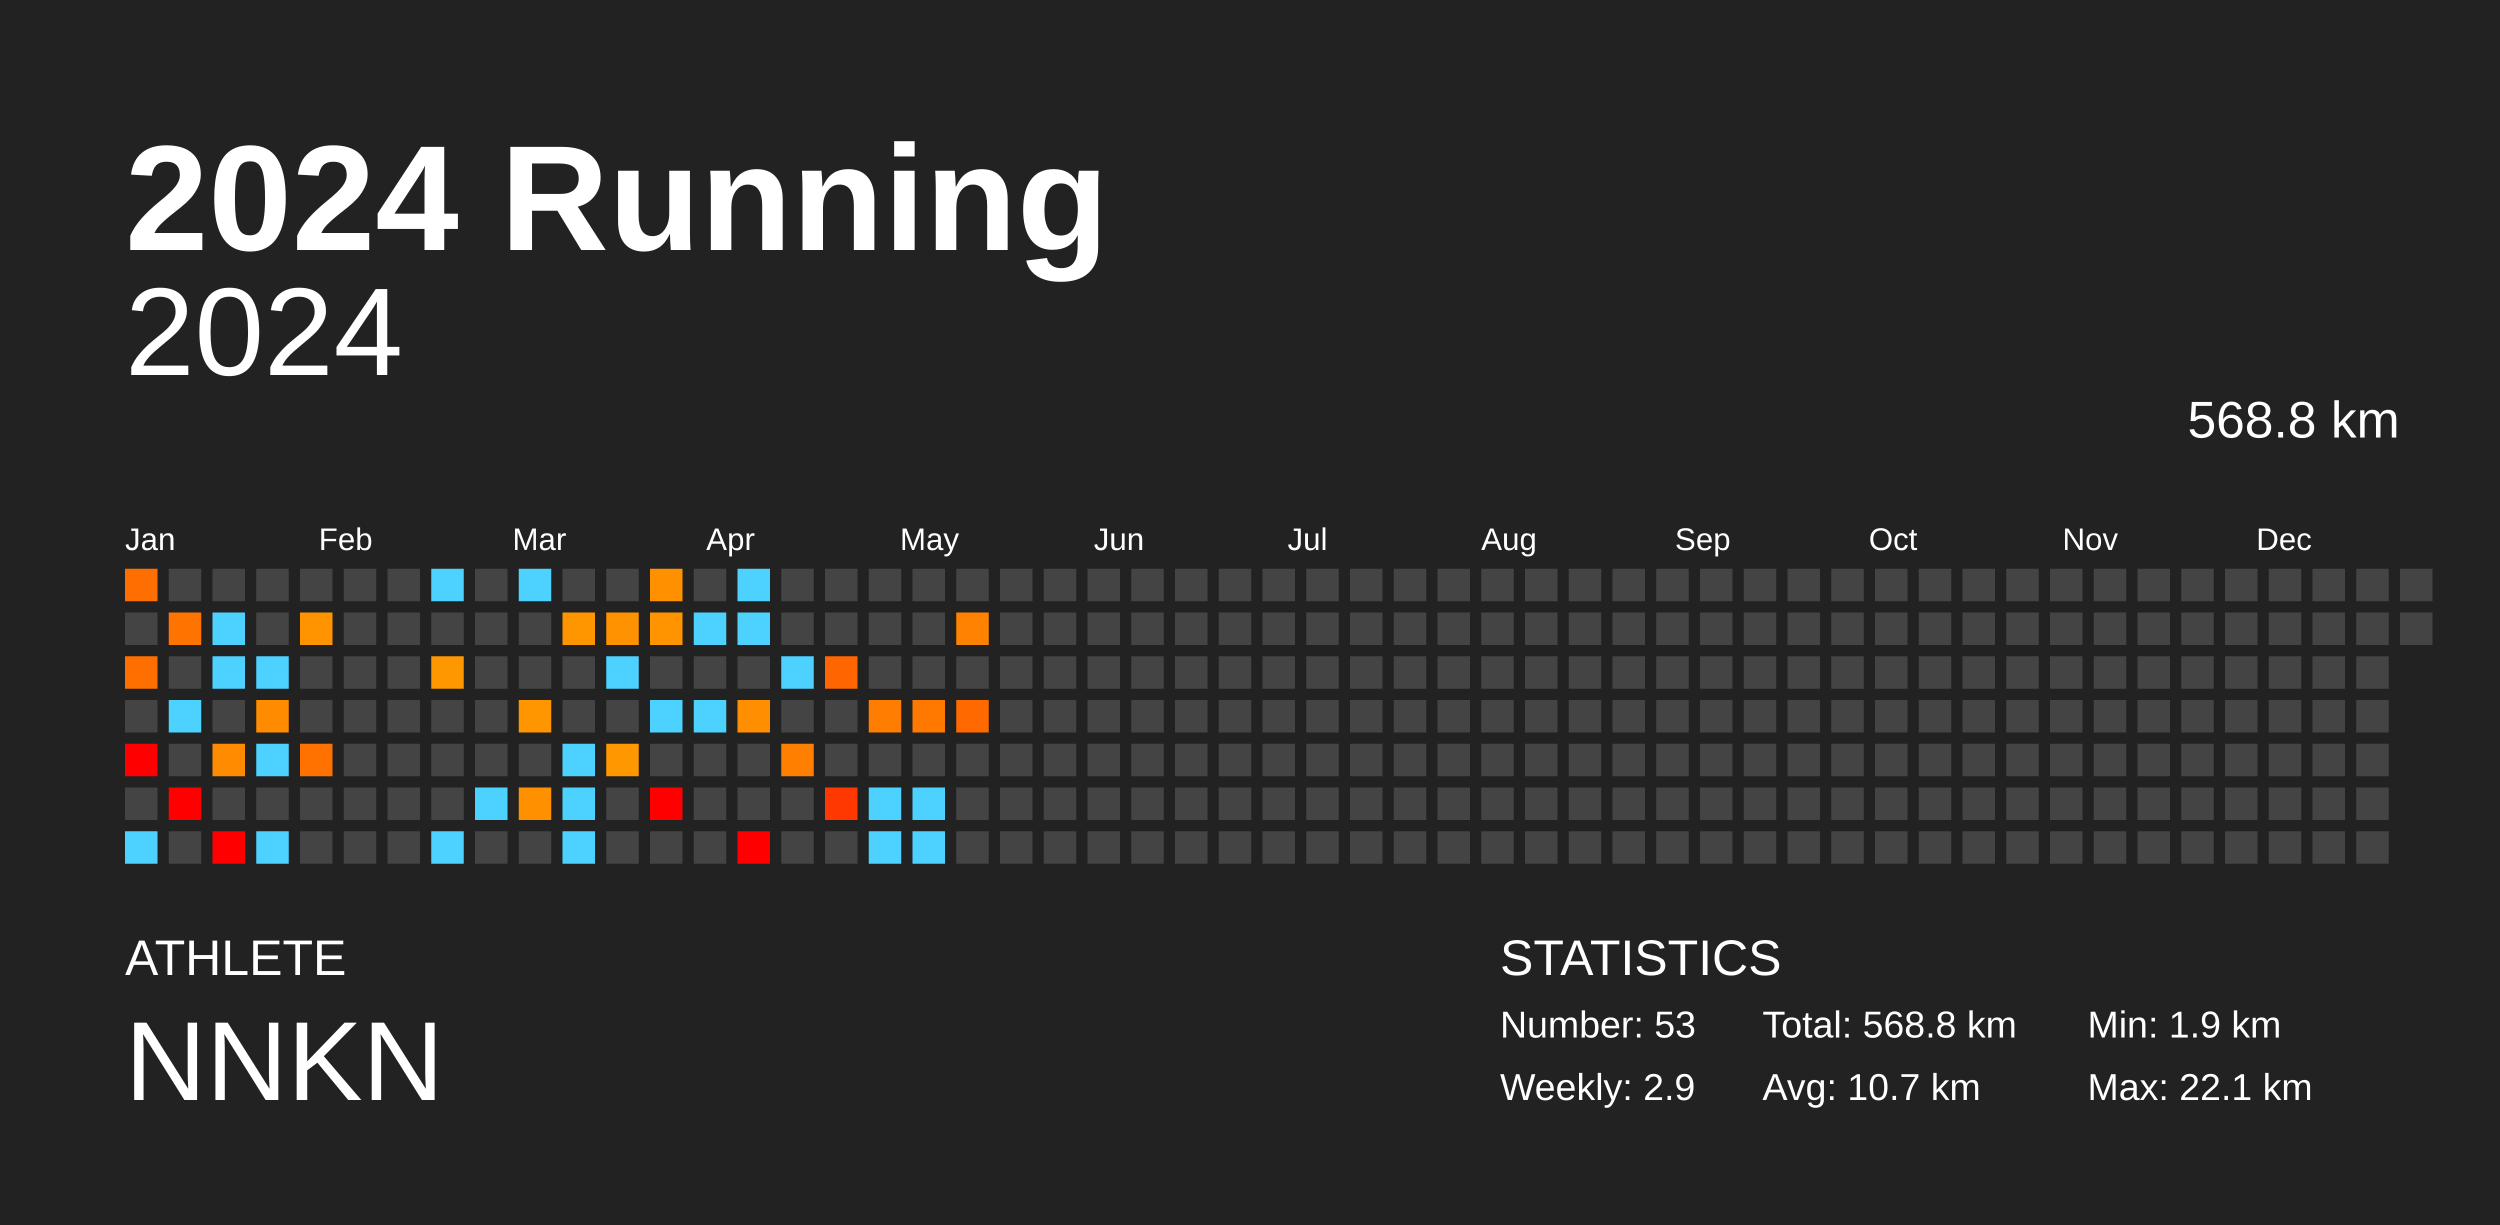
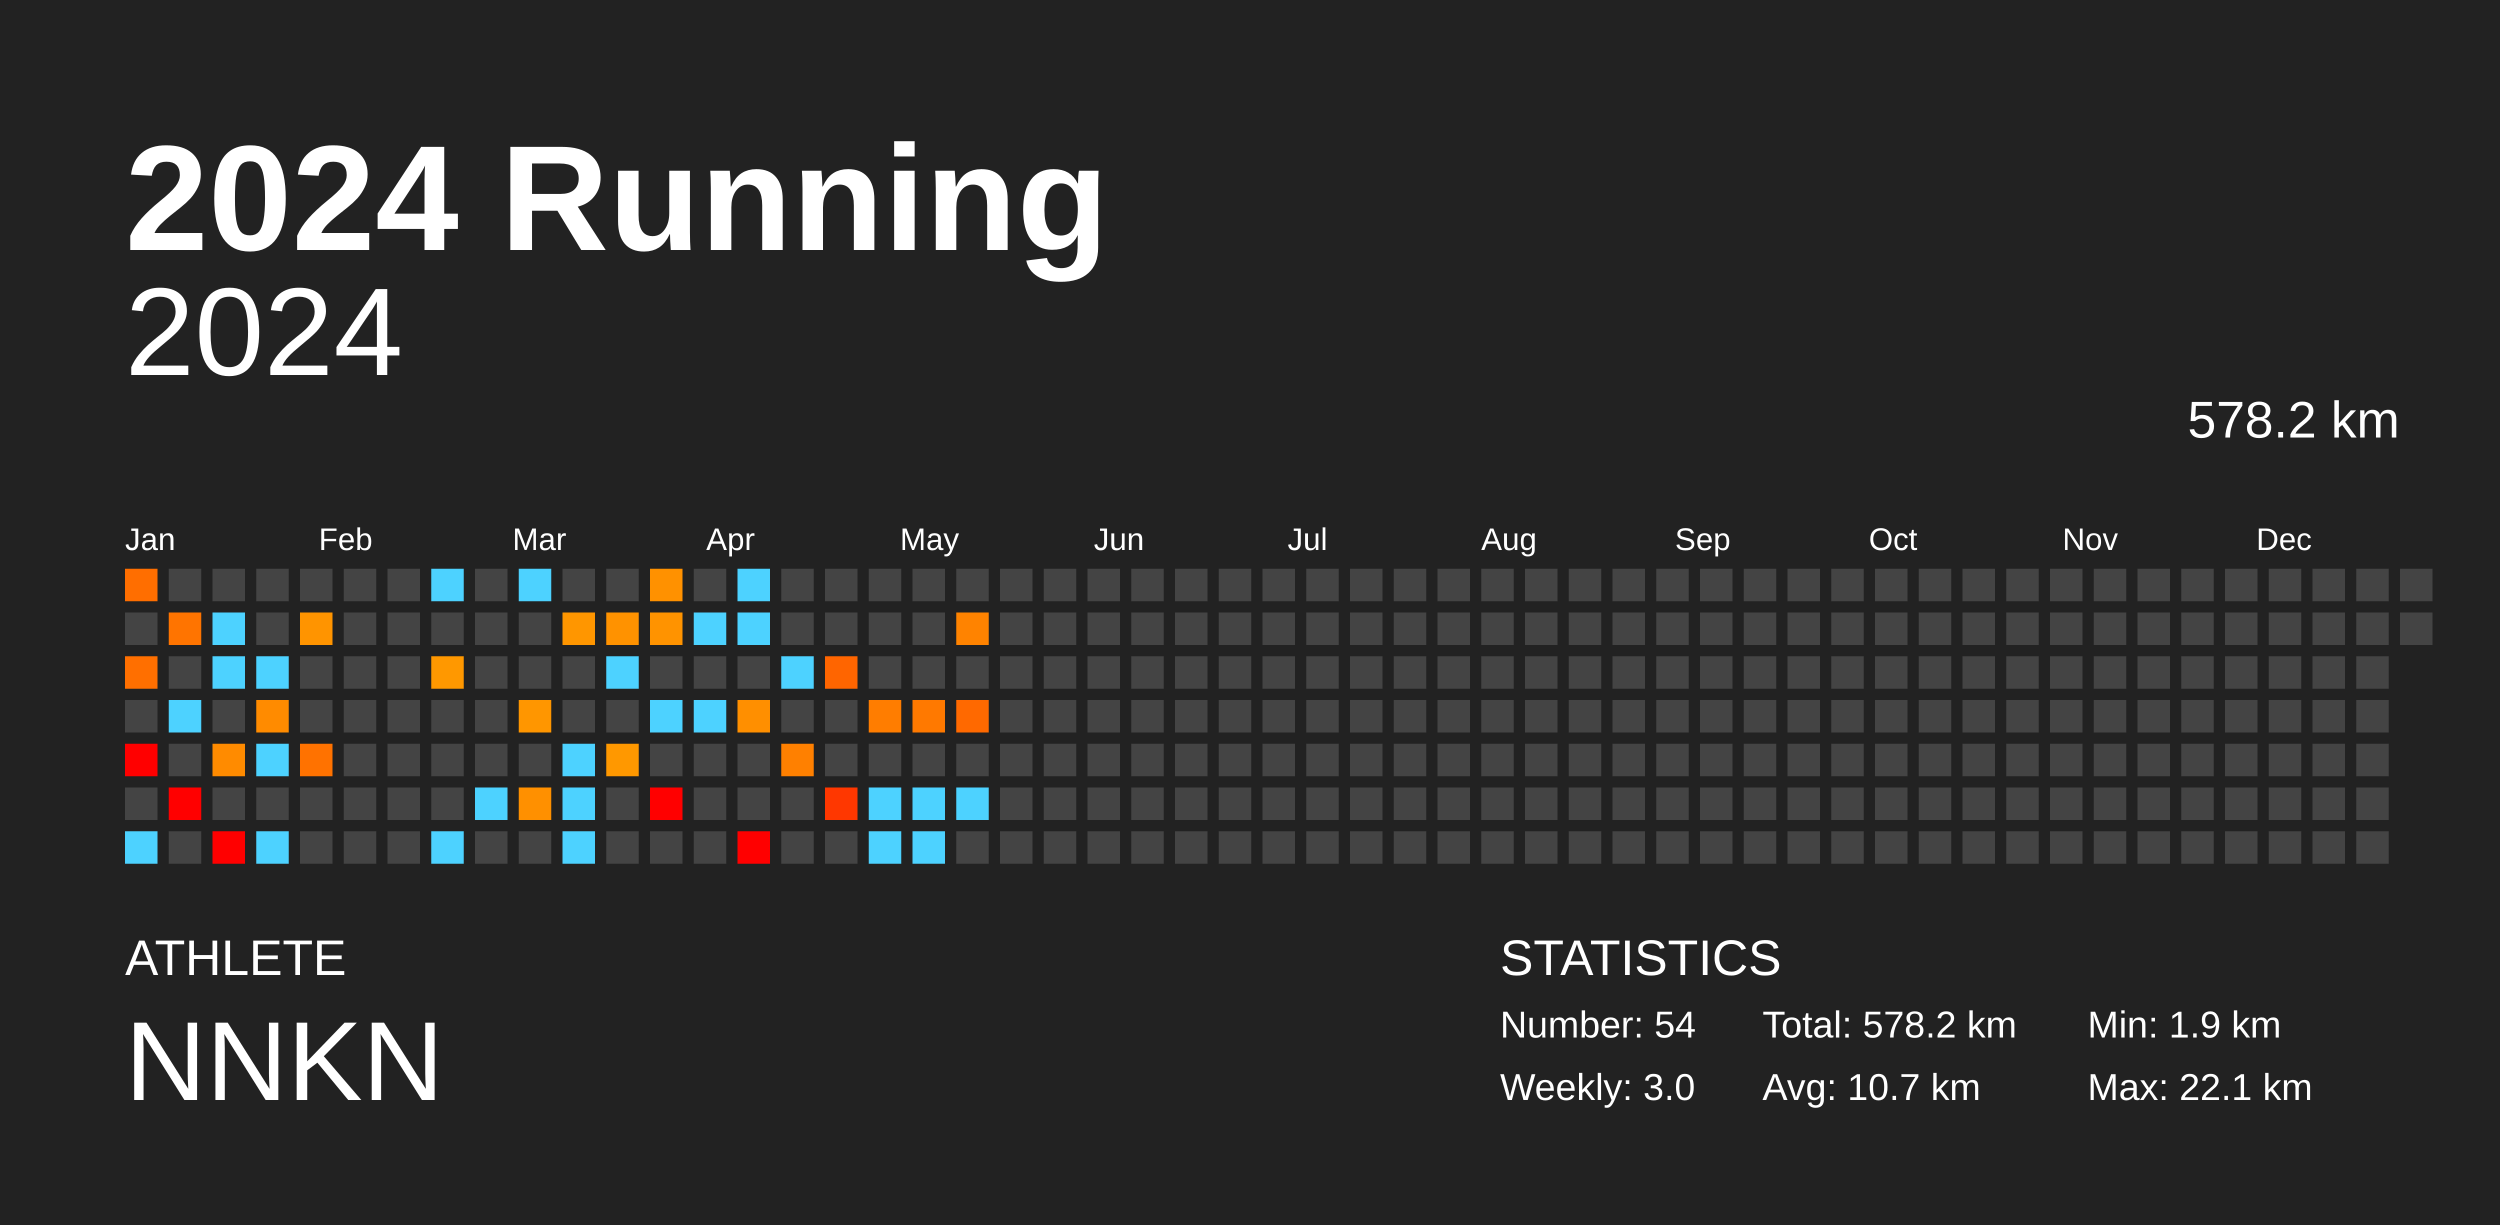
<svg xmlns="http://www.w3.org/2000/svg" baseProfile="full" height="98mm" version="1.1" viewBox="0,0,200,98" width="200mm">
  <defs />
  <rect fill="#222222" height="98" width="200" x="0" y="0" />
  <text fill="#FFFFFF" style="font-size:12px; font-family:Arial; font-weight:bold;" x="10" y="20">2024 Running</text>
  <text fill="#FFFFFF" style="font-size:4px; font-family:Arial" x="10" y="78">ATHLETE</text>
  <text fill="#FFFFFF" style="font-size:9px; font-family:Arial" x="10" y="88">NNKN</text>
  <text fill="#FFFFFF" style="font-size:4px; font-family:Arial" x="120" y="78">STATISTICS</text>
-   <text fill="#FFFFFF" style="font-size:3px; font-family:Arial" x="120" y="83">Number: 53</text>
-   <text fill="#FFFFFF" style="font-size:3px; font-family:Arial" x="120" y="88">Weekly: 2.9</text>
-   <text fill="#FFFFFF" style="font-size:3px; font-family:Arial" x="141" y="83">Total: 568.8 km</text>
+   <text fill="#FFFFFF" style="font-size:3px; font-family:Arial" x="120" y="83">Number: 54</text>
+   <text fill="#FFFFFF" style="font-size:3px; font-family:Arial" x="120" y="88">Weekly: 3.0</text>
+   <text fill="#FFFFFF" style="font-size:3px; font-family:Arial" x="141" y="83">Total: 578.2 km</text>
  <text fill="#FFFFFF" style="font-size:3px; font-family:Arial" x="141" y="88">Avg: 10.7 km</text>
  <text fill="#FFFFFF" style="font-size:3px; font-family:Arial" x="167" y="83">Min: 1.9 km</text>
  <text fill="#FFFFFF" style="font-size:3px; font-family:Arial" x="167" y="88">Max: 22.1 km</text>
  <text alignment-baseline="hanging" fill="#FFFFFF" style="font-size:10.0px; font-family:Arial;" x="10" y="30">2024</text>
-   <text alignment-baseline="hanging" fill="#FFFFFF" style="font-size:4.125px; font-family:Arial;" x="175" y="35">568.8 km</text>
+   <text alignment-baseline="hanging" fill="#FFFFFF" style="font-size:4.125px; font-family:Arial;" x="175" y="35">578.2 km</text>
  <text fill="#FFFFFF" style="font-size:2.5px; font-family:Arial" x="10.0" y="44">Jan</text>
  <text fill="#FFFFFF" style="font-size:2.5px; font-family:Arial" x="25.5" y="44">Feb</text>
  <text fill="#FFFFFF" style="font-size:2.5px; font-family:Arial" x="41.0" y="44">Mar</text>
  <text fill="#FFFFFF" style="font-size:2.5px; font-family:Arial" x="56.5" y="44">Apr</text>
  <text fill="#FFFFFF" style="font-size:2.5px; font-family:Arial" x="72.0" y="44">May</text>
  <text fill="#FFFFFF" style="font-size:2.5px; font-family:Arial" x="87.5" y="44">Jun</text>
  <text fill="#FFFFFF" style="font-size:2.5px; font-family:Arial" x="103.0" y="44">Jul</text>
  <text fill="#FFFFFF" style="font-size:2.5px; font-family:Arial" x="118.5" y="44">Aug</text>
  <text fill="#FFFFFF" style="font-size:2.5px; font-family:Arial" x="134.0" y="44">Sep</text>
  <text fill="#FFFFFF" style="font-size:2.5px; font-family:Arial" x="149.5" y="44">Oct</text>
  <text fill="#FFFFFF" style="font-size:2.5px; font-family:Arial" x="165.0" y="44">Nov</text>
  <text fill="#FFFFFF" style="font-size:2.5px; font-family:Arial" x="180.5" y="44">Dec</text>
  <rect fill="#ff6e00" height="2.6" width="2.6" x="10.0" y="45.5" />
  <rect fill="#444444" height="2.6" width="2.6" x="10.0" y="49.0" />
  <rect fill="#ff6f00" height="2.6" width="2.6" x="10.0" y="52.5" />
  <rect fill="#444444" height="2.6" width="2.6" x="10.0" y="56.0" />
  <rect fill="red" height="2.6" width="2.6" x="10.0" y="59.5" />
  <rect fill="#444444" height="2.6" width="2.6" x="10.0" y="63.0" />
  <rect fill="#4dd2ff" height="2.6" width="2.6" x="10.0" y="66.5" />
  <rect fill="#444444" height="2.6" width="2.6" x="13.5" y="45.5" />
  <rect fill="#ff7400" height="2.6" width="2.6" x="13.5" y="49.0" />
  <rect fill="#444444" height="2.6" width="2.6" x="13.5" y="52.5" />
  <rect fill="#4dd2ff" height="2.6" width="2.6" x="13.5" y="56.0" />
  <rect fill="#444444" height="2.6" width="2.6" x="13.5" y="59.5" />
  <rect fill="red" height="2.6" width="2.6" x="13.5" y="63.0" />
  <rect fill="#444444" height="2.6" width="2.6" x="13.5" y="66.5" />
  <rect fill="#444444" height="2.6" width="2.6" x="17.0" y="45.5" />
  <rect fill="#4dd2ff" height="2.6" width="2.6" x="17.0" y="49.0" />
  <rect fill="#4dd2ff" height="2.6" width="2.6" x="17.0" y="52.5" />
  <rect fill="#444444" height="2.6" width="2.6" x="17.0" y="56.0" />
  <rect fill="#ff8b00" height="2.6" width="2.6" x="17.0" y="59.5" />
  <rect fill="#444444" height="2.6" width="2.6" x="17.0" y="63.0" />
  <rect fill="red" height="2.6" width="2.6" x="17.0" y="66.5" />
  <rect fill="#444444" height="2.6" width="2.6" x="20.5" y="45.5" />
  <rect fill="#444444" height="2.6" width="2.6" x="20.5" y="49.0" />
  <rect fill="#4dd2ff" height="2.6" width="2.6" x="20.5" y="52.5" />
  <rect fill="#ff8b00" height="2.6" width="2.6" x="20.5" y="56.0" />
  <rect fill="#4dd2ff" height="2.6" width="2.6" x="20.5" y="59.5" />
  <rect fill="#444444" height="2.6" width="2.6" x="20.5" y="63.0" />
  <rect fill="#4dd2ff" height="2.6" width="2.6" x="20.5" y="66.5" />
  <rect fill="#444444" height="2.6" width="2.6" x="24.0" y="45.5" />
  <rect fill="#ff9400" height="2.6" width="2.6" x="24.0" y="49.0" />
  <rect fill="#444444" height="2.6" width="2.6" x="24.0" y="52.5" />
  <rect fill="#444444" height="2.6" width="2.6" x="24.0" y="56.0" />
  <rect fill="#ff7200" height="2.6" width="2.6" x="24.0" y="59.5" />
  <rect fill="#444444" height="2.6" width="2.6" x="24.0" y="63.0" />
  <rect fill="#444444" height="2.6" width="2.6" x="24.0" y="66.5" />
  <rect fill="#444444" height="2.6" width="2.6" x="27.5" y="45.5" />
  <rect fill="#444444" height="2.6" width="2.6" x="27.5" y="49.0" />
  <rect fill="#444444" height="2.6" width="2.6" x="27.5" y="52.5" />
  <rect fill="#444444" height="2.6" width="2.6" x="27.5" y="56.0" />
  <rect fill="#444444" height="2.6" width="2.6" x="27.5" y="59.5" />
  <rect fill="#444444" height="2.6" width="2.6" x="27.5" y="63.0" />
  <rect fill="#444444" height="2.6" width="2.6" x="27.5" y="66.5" />
  <rect fill="#444444" height="2.6" width="2.6" x="31.0" y="45.5" />
  <rect fill="#444444" height="2.6" width="2.6" x="31.0" y="49.0" />
  <rect fill="#444444" height="2.6" width="2.6" x="31.0" y="52.5" />
  <rect fill="#444444" height="2.6" width="2.6" x="31.0" y="56.0" />
  <rect fill="#444444" height="2.6" width="2.6" x="31.0" y="59.5" />
  <rect fill="#444444" height="2.6" width="2.6" x="31.0" y="63.0" />
  <rect fill="#444444" height="2.6" width="2.6" x="31.0" y="66.5" />
  <rect fill="#4dd2ff" height="2.6" width="2.6" x="34.5" y="45.5" />
  <rect fill="#444444" height="2.6" width="2.6" x="34.5" y="49.0" />
  <rect fill="#ff9800" height="2.6" width="2.6" x="34.5" y="52.5" />
  <rect fill="#444444" height="2.6" width="2.6" x="34.5" y="56.0" />
  <rect fill="#444444" height="2.6" width="2.6" x="34.5" y="59.5" />
  <rect fill="#444444" height="2.6" width="2.6" x="34.5" y="63.0" />
  <rect fill="#4dd2ff" height="2.6" width="2.6" x="34.5" y="66.5" />
  <rect fill="#444444" height="2.6" width="2.6" x="38.0" y="45.5" />
  <rect fill="#444444" height="2.6" width="2.6" x="38.0" y="49.0" />
  <rect fill="#444444" height="2.6" width="2.6" x="38.0" y="52.5" />
  <rect fill="#444444" height="2.6" width="2.6" x="38.0" y="56.0" />
  <rect fill="#444444" height="2.6" width="2.6" x="38.0" y="59.5" />
  <rect fill="#4dd2ff" height="2.6" width="2.6" x="38.0" y="63.0" />
  <rect fill="#444444" height="2.6" width="2.6" x="38.0" y="66.5" />
  <rect fill="#4dd2ff" height="2.6" width="2.6" x="41.5" y="45.5" />
  <rect fill="#444444" height="2.6" width="2.6" x="41.5" y="49.0" />
  <rect fill="#444444" height="2.6" width="2.6" x="41.5" y="52.5" />
  <rect fill="#ff9600" height="2.6" width="2.6" x="41.5" y="56.0" />
  <rect fill="#444444" height="2.6" width="2.6" x="41.5" y="59.5" />
  <rect fill="#ff9000" height="2.6" width="2.6" x="41.5" y="63.0" />
  <rect fill="#444444" height="2.6" width="2.6" x="41.5" y="66.5" />
  <rect fill="#444444" height="2.6" width="2.6" x="45.0" y="45.5" />
  <rect fill="#ff9600" height="2.6" width="2.6" x="45.0" y="49.0" />
  <rect fill="#444444" height="2.6" width="2.6" x="45.0" y="52.5" />
  <rect fill="#444444" height="2.6" width="2.6" x="45.0" y="56.0" />
  <rect fill="#4dd2ff" height="2.6" width="2.6" x="45.0" y="59.5" />
  <rect fill="#4dd2ff" height="2.6" width="2.6" x="45.0" y="63.0" />
  <rect fill="#4dd2ff" height="2.6" width="2.6" x="45.0" y="66.5" />
  <rect fill="#444444" height="2.6" width="2.6" x="48.5" y="45.5" />
  <rect fill="#ff9200" height="2.6" width="2.6" x="48.5" y="49.0" />
  <rect fill="#4dd2ff" height="2.6" width="2.6" x="48.5" y="52.5" />
  <rect fill="#444444" height="2.6" width="2.6" x="48.5" y="56.0" />
  <rect fill="#ff9800" height="2.6" width="2.6" x="48.5" y="59.5" />
  <rect fill="#444444" height="2.6" width="2.6" x="48.5" y="63.0" />
  <rect fill="#444444" height="2.6" width="2.6" x="48.5" y="66.5" />
  <rect fill="#ff9100" height="2.6" width="2.6" x="52.0" y="45.5" />
  <rect fill="#ff9300" height="2.6" width="2.6" x="52.0" y="49.0" />
  <rect fill="#444444" height="2.6" width="2.6" x="52.0" y="52.5" />
  <rect fill="#4dd2ff" height="2.6" width="2.6" x="52.0" y="56.0" />
  <rect fill="#444444" height="2.6" width="2.6" x="52.0" y="59.5" />
  <rect fill="red" height="2.6" width="2.6" x="52.0" y="63.0" />
  <rect fill="#444444" height="2.6" width="2.6" x="52.0" y="66.5" />
  <rect fill="#444444" height="2.6" width="2.6" x="55.5" y="45.5" />
  <rect fill="#4dd2ff" height="2.6" width="2.6" x="55.5" y="49.0" />
  <rect fill="#444444" height="2.6" width="2.6" x="55.5" y="52.5" />
  <rect fill="#4dd2ff" height="2.6" width="2.6" x="55.5" y="56.0" />
  <rect fill="#444444" height="2.6" width="2.6" x="55.5" y="59.5" />
  <rect fill="#444444" height="2.6" width="2.6" x="55.5" y="63.0" />
  <rect fill="#444444" height="2.6" width="2.6" x="55.5" y="66.5" />
  <rect fill="#4dd2ff" height="2.6" width="2.6" x="59.0" y="45.5" />
  <rect fill="#4dd2ff" height="2.6" width="2.6" x="59.0" y="49.0" />
  <rect fill="#444444" height="2.6" width="2.6" x="59.0" y="52.5" />
  <rect fill="#ff8f00" height="2.6" width="2.6" x="59.0" y="56.0" />
  <rect fill="#444444" height="2.6" width="2.6" x="59.0" y="59.5" />
  <rect fill="#444444" height="2.6" width="2.6" x="59.0" y="63.0" />
  <rect fill="red" height="2.6" width="2.6" x="59.0" y="66.5" />
  <rect fill="#444444" height="2.6" width="2.6" x="62.5" y="45.5" />
  <rect fill="#444444" height="2.6" width="2.6" x="62.5" y="49.0" />
  <rect fill="#4dd2ff" height="2.6" width="2.6" x="62.5" y="52.5" />
  <rect fill="#444444" height="2.6" width="2.6" x="62.5" y="56.0" />
  <rect fill="#ff8000" height="2.6" width="2.6" x="62.5" y="59.5" />
  <rect fill="#444444" height="2.6" width="2.6" x="62.5" y="63.0" />
  <rect fill="#444444" height="2.6" width="2.6" x="62.5" y="66.5" />
  <rect fill="#444444" height="2.6" width="2.6" x="66.0" y="45.5" />
  <rect fill="#444444" height="2.6" width="2.6" x="66.0" y="49.0" />
  <rect fill="#ff6500" height="2.6" width="2.6" x="66.0" y="52.5" />
  <rect fill="#444444" height="2.6" width="2.6" x="66.0" y="56.0" />
  <rect fill="#444444" height="2.6" width="2.6" x="66.0" y="59.5" />
  <rect fill="#ff3700" height="2.6" width="2.6" x="66.0" y="63.0" />
  <rect fill="#444444" height="2.6" width="2.6" x="66.0" y="66.5" />
  <rect fill="#444444" height="2.6" width="2.6" x="69.5" y="45.5" />
  <rect fill="#444444" height="2.6" width="2.6" x="69.5" y="49.0" />
  <rect fill="#444444" height="2.6" width="2.6" x="69.5" y="52.5" />
  <rect fill="#ff7d00" height="2.6" width="2.6" x="69.5" y="56.0" />
  <rect fill="#444444" height="2.6" width="2.6" x="69.5" y="59.5" />
  <rect fill="#4dd2ff" height="2.6" width="2.6" x="69.5" y="63.0" />
  <rect fill="#4dd2ff" height="2.6" width="2.6" x="69.5" y="66.5" />
  <rect fill="#444444" height="2.6" width="2.6" x="73.0" y="45.5" />
  <rect fill="#444444" height="2.6" width="2.6" x="73.0" y="49.0" />
  <rect fill="#444444" height="2.6" width="2.6" x="73.0" y="52.5" />
  <rect fill="#ff7900" height="2.6" width="2.6" x="73.0" y="56.0" />
  <rect fill="#444444" height="2.6" width="2.6" x="73.0" y="59.5" />
  <rect fill="#4dd2ff" height="2.6" width="2.6" x="73.0" y="63.0" />
  <rect fill="#4dd2ff" height="2.6" width="2.6" x="73.0" y="66.5" />
  <rect fill="#444444" height="2.6" width="2.6" x="76.5" y="45.5" />
  <rect fill="#ff8300" height="2.6" width="2.6" x="76.5" y="49.0" />
  <rect fill="#444444" height="2.6" width="2.6" x="76.5" y="52.5" />
  <rect fill="#ff6900" height="2.6" width="2.6" x="76.5" y="56.0" />
  <rect fill="#444444" height="2.6" width="2.6" x="76.5" y="59.5" />
-   <rect fill="#444444" height="2.6" width="2.6" x="76.5" y="63.0" />
+   <rect fill="#4dd2ff" height="2.6" width="2.6" x="76.5" y="63.0" />
  <rect fill="#444444" height="2.6" width="2.6" x="76.5" y="66.5" />
  <rect fill="#444444" height="2.6" width="2.6" x="80.0" y="45.5" />
  <rect fill="#444444" height="2.6" width="2.6" x="80.0" y="49.0" />
  <rect fill="#444444" height="2.6" width="2.6" x="80.0" y="52.5" />
  <rect fill="#444444" height="2.6" width="2.6" x="80.0" y="56.0" />
  <rect fill="#444444" height="2.6" width="2.6" x="80.0" y="59.5" />
  <rect fill="#444444" height="2.6" width="2.6" x="80.0" y="63.0" />
  <rect fill="#444444" height="2.6" width="2.6" x="80.0" y="66.5" />
  <rect fill="#444444" height="2.6" width="2.6" x="83.5" y="45.5" />
  <rect fill="#444444" height="2.6" width="2.6" x="83.5" y="49.0" />
  <rect fill="#444444" height="2.6" width="2.6" x="83.5" y="52.5" />
  <rect fill="#444444" height="2.6" width="2.6" x="83.5" y="56.0" />
  <rect fill="#444444" height="2.6" width="2.6" x="83.5" y="59.5" />
  <rect fill="#444444" height="2.6" width="2.6" x="83.5" y="63.0" />
  <rect fill="#444444" height="2.6" width="2.6" x="83.5" y="66.5" />
  <rect fill="#444444" height="2.6" width="2.6" x="87.0" y="45.5" />
  <rect fill="#444444" height="2.6" width="2.6" x="87.0" y="49.0" />
  <rect fill="#444444" height="2.6" width="2.6" x="87.0" y="52.5" />
  <rect fill="#444444" height="2.6" width="2.6" x="87.0" y="56.0" />
  <rect fill="#444444" height="2.6" width="2.6" x="87.0" y="59.5" />
  <rect fill="#444444" height="2.6" width="2.6" x="87.0" y="63.0" />
  <rect fill="#444444" height="2.6" width="2.6" x="87.0" y="66.5" />
  <rect fill="#444444" height="2.6" width="2.6" x="90.5" y="45.5" />
  <rect fill="#444444" height="2.6" width="2.6" x="90.5" y="49.0" />
  <rect fill="#444444" height="2.6" width="2.6" x="90.5" y="52.5" />
  <rect fill="#444444" height="2.6" width="2.6" x="90.5" y="56.0" />
  <rect fill="#444444" height="2.6" width="2.6" x="90.5" y="59.5" />
  <rect fill="#444444" height="2.6" width="2.6" x="90.5" y="63.0" />
  <rect fill="#444444" height="2.6" width="2.6" x="90.5" y="66.5" />
  <rect fill="#444444" height="2.6" width="2.6" x="94.0" y="45.5" />
  <rect fill="#444444" height="2.6" width="2.6" x="94.0" y="49.0" />
  <rect fill="#444444" height="2.6" width="2.6" x="94.0" y="52.5" />
  <rect fill="#444444" height="2.6" width="2.6" x="94.0" y="56.0" />
  <rect fill="#444444" height="2.6" width="2.6" x="94.0" y="59.5" />
  <rect fill="#444444" height="2.6" width="2.6" x="94.0" y="63.0" />
  <rect fill="#444444" height="2.6" width="2.6" x="94.0" y="66.5" />
  <rect fill="#444444" height="2.6" width="2.6" x="97.5" y="45.5" />
  <rect fill="#444444" height="2.6" width="2.6" x="97.5" y="49.0" />
  <rect fill="#444444" height="2.6" width="2.6" x="97.5" y="52.5" />
  <rect fill="#444444" height="2.6" width="2.6" x="97.5" y="56.0" />
  <rect fill="#444444" height="2.6" width="2.6" x="97.5" y="59.5" />
  <rect fill="#444444" height="2.6" width="2.6" x="97.5" y="63.0" />
  <rect fill="#444444" height="2.6" width="2.6" x="97.5" y="66.5" />
  <rect fill="#444444" height="2.6" width="2.6" x="101.0" y="45.5" />
  <rect fill="#444444" height="2.6" width="2.6" x="101.0" y="49.0" />
  <rect fill="#444444" height="2.6" width="2.6" x="101.0" y="52.5" />
  <rect fill="#444444" height="2.6" width="2.6" x="101.0" y="56.0" />
  <rect fill="#444444" height="2.6" width="2.6" x="101.0" y="59.5" />
  <rect fill="#444444" height="2.6" width="2.6" x="101.0" y="63.0" />
  <rect fill="#444444" height="2.6" width="2.6" x="101.0" y="66.5" />
  <rect fill="#444444" height="2.6" width="2.6" x="104.5" y="45.5" />
  <rect fill="#444444" height="2.6" width="2.6" x="104.5" y="49.0" />
  <rect fill="#444444" height="2.6" width="2.6" x="104.5" y="52.5" />
  <rect fill="#444444" height="2.6" width="2.6" x="104.5" y="56.0" />
  <rect fill="#444444" height="2.6" width="2.6" x="104.5" y="59.5" />
  <rect fill="#444444" height="2.6" width="2.6" x="104.5" y="63.0" />
  <rect fill="#444444" height="2.6" width="2.6" x="104.5" y="66.5" />
  <rect fill="#444444" height="2.6" width="2.6" x="108.0" y="45.5" />
  <rect fill="#444444" height="2.6" width="2.6" x="108.0" y="49.0" />
  <rect fill="#444444" height="2.6" width="2.6" x="108.0" y="52.5" />
  <rect fill="#444444" height="2.6" width="2.6" x="108.0" y="56.0" />
  <rect fill="#444444" height="2.6" width="2.6" x="108.0" y="59.5" />
  <rect fill="#444444" height="2.6" width="2.6" x="108.0" y="63.0" />
  <rect fill="#444444" height="2.6" width="2.6" x="108.0" y="66.5" />
  <rect fill="#444444" height="2.6" width="2.6" x="111.5" y="45.5" />
  <rect fill="#444444" height="2.6" width="2.6" x="111.5" y="49.0" />
  <rect fill="#444444" height="2.6" width="2.6" x="111.5" y="52.5" />
  <rect fill="#444444" height="2.6" width="2.6" x="111.5" y="56.0" />
  <rect fill="#444444" height="2.6" width="2.6" x="111.5" y="59.5" />
  <rect fill="#444444" height="2.6" width="2.6" x="111.5" y="63.0" />
  <rect fill="#444444" height="2.6" width="2.6" x="111.5" y="66.5" />
  <rect fill="#444444" height="2.6" width="2.6" x="115.0" y="45.5" />
  <rect fill="#444444" height="2.6" width="2.6" x="115.0" y="49.0" />
  <rect fill="#444444" height="2.6" width="2.6" x="115.0" y="52.5" />
  <rect fill="#444444" height="2.6" width="2.6" x="115.0" y="56.0" />
  <rect fill="#444444" height="2.6" width="2.6" x="115.0" y="59.5" />
  <rect fill="#444444" height="2.6" width="2.6" x="115.0" y="63.0" />
  <rect fill="#444444" height="2.6" width="2.6" x="115.0" y="66.5" />
  <rect fill="#444444" height="2.6" width="2.6" x="118.5" y="45.5" />
  <rect fill="#444444" height="2.6" width="2.6" x="118.5" y="49.0" />
  <rect fill="#444444" height="2.6" width="2.6" x="118.5" y="52.5" />
  <rect fill="#444444" height="2.6" width="2.6" x="118.5" y="56.0" />
  <rect fill="#444444" height="2.6" width="2.6" x="118.5" y="59.5" />
  <rect fill="#444444" height="2.6" width="2.6" x="118.5" y="63.0" />
  <rect fill="#444444" height="2.6" width="2.6" x="118.5" y="66.5" />
  <rect fill="#444444" height="2.6" width="2.6" x="122.0" y="45.5" />
  <rect fill="#444444" height="2.6" width="2.6" x="122.0" y="49.0" />
  <rect fill="#444444" height="2.6" width="2.6" x="122.0" y="52.5" />
  <rect fill="#444444" height="2.6" width="2.6" x="122.0" y="56.0" />
  <rect fill="#444444" height="2.6" width="2.6" x="122.0" y="59.5" />
  <rect fill="#444444" height="2.6" width="2.6" x="122.0" y="63.0" />
  <rect fill="#444444" height="2.6" width="2.6" x="122.0" y="66.5" />
  <rect fill="#444444" height="2.6" width="2.6" x="125.5" y="45.5" />
  <rect fill="#444444" height="2.6" width="2.6" x="125.5" y="49.0" />
  <rect fill="#444444" height="2.6" width="2.6" x="125.5" y="52.5" />
  <rect fill="#444444" height="2.6" width="2.6" x="125.5" y="56.0" />
  <rect fill="#444444" height="2.6" width="2.6" x="125.5" y="59.5" />
  <rect fill="#444444" height="2.6" width="2.6" x="125.5" y="63.0" />
  <rect fill="#444444" height="2.6" width="2.6" x="125.5" y="66.5" />
  <rect fill="#444444" height="2.6" width="2.6" x="129.0" y="45.5" />
  <rect fill="#444444" height="2.6" width="2.6" x="129.0" y="49.0" />
  <rect fill="#444444" height="2.6" width="2.6" x="129.0" y="52.5" />
  <rect fill="#444444" height="2.6" width="2.6" x="129.0" y="56.0" />
  <rect fill="#444444" height="2.6" width="2.6" x="129.0" y="59.5" />
  <rect fill="#444444" height="2.6" width="2.6" x="129.0" y="63.0" />
  <rect fill="#444444" height="2.6" width="2.6" x="129.0" y="66.5" />
  <rect fill="#444444" height="2.6" width="2.6" x="132.5" y="45.5" />
  <rect fill="#444444" height="2.6" width="2.6" x="132.5" y="49.0" />
  <rect fill="#444444" height="2.6" width="2.6" x="132.5" y="52.5" />
  <rect fill="#444444" height="2.6" width="2.6" x="132.5" y="56.0" />
  <rect fill="#444444" height="2.6" width="2.6" x="132.5" y="59.5" />
  <rect fill="#444444" height="2.6" width="2.6" x="132.5" y="63.0" />
  <rect fill="#444444" height="2.6" width="2.6" x="132.5" y="66.5" />
  <rect fill="#444444" height="2.6" width="2.6" x="136.0" y="45.5" />
  <rect fill="#444444" height="2.6" width="2.6" x="136.0" y="49.0" />
  <rect fill="#444444" height="2.6" width="2.6" x="136.0" y="52.5" />
  <rect fill="#444444" height="2.6" width="2.6" x="136.0" y="56.0" />
  <rect fill="#444444" height="2.6" width="2.6" x="136.0" y="59.5" />
  <rect fill="#444444" height="2.6" width="2.6" x="136.0" y="63.0" />
  <rect fill="#444444" height="2.6" width="2.6" x="136.0" y="66.5" />
  <rect fill="#444444" height="2.6" width="2.6" x="139.5" y="45.5" />
  <rect fill="#444444" height="2.6" width="2.6" x="139.5" y="49.0" />
  <rect fill="#444444" height="2.6" width="2.6" x="139.5" y="52.5" />
  <rect fill="#444444" height="2.6" width="2.6" x="139.5" y="56.0" />
  <rect fill="#444444" height="2.6" width="2.6" x="139.5" y="59.5" />
  <rect fill="#444444" height="2.6" width="2.6" x="139.5" y="63.0" />
  <rect fill="#444444" height="2.6" width="2.6" x="139.5" y="66.5" />
  <rect fill="#444444" height="2.6" width="2.6" x="143.0" y="45.5" />
  <rect fill="#444444" height="2.6" width="2.6" x="143.0" y="49.0" />
  <rect fill="#444444" height="2.6" width="2.6" x="143.0" y="52.5" />
  <rect fill="#444444" height="2.6" width="2.6" x="143.0" y="56.0" />
  <rect fill="#444444" height="2.6" width="2.6" x="143.0" y="59.5" />
  <rect fill="#444444" height="2.6" width="2.6" x="143.0" y="63.0" />
  <rect fill="#444444" height="2.6" width="2.6" x="143.0" y="66.5" />
  <rect fill="#444444" height="2.6" width="2.6" x="146.5" y="45.5" />
  <rect fill="#444444" height="2.6" width="2.6" x="146.5" y="49.0" />
  <rect fill="#444444" height="2.6" width="2.6" x="146.5" y="52.5" />
  <rect fill="#444444" height="2.6" width="2.6" x="146.5" y="56.0" />
  <rect fill="#444444" height="2.6" width="2.6" x="146.5" y="59.5" />
  <rect fill="#444444" height="2.6" width="2.6" x="146.5" y="63.0" />
  <rect fill="#444444" height="2.6" width="2.6" x="146.5" y="66.5" />
  <rect fill="#444444" height="2.6" width="2.6" x="150.0" y="45.5" />
  <rect fill="#444444" height="2.6" width="2.6" x="150.0" y="49.0" />
  <rect fill="#444444" height="2.6" width="2.6" x="150.0" y="52.5" />
  <rect fill="#444444" height="2.6" width="2.6" x="150.0" y="56.0" />
  <rect fill="#444444" height="2.6" width="2.6" x="150.0" y="59.5" />
  <rect fill="#444444" height="2.6" width="2.6" x="150.0" y="63.0" />
  <rect fill="#444444" height="2.6" width="2.6" x="150.0" y="66.5" />
  <rect fill="#444444" height="2.6" width="2.6" x="153.5" y="45.5" />
  <rect fill="#444444" height="2.6" width="2.6" x="153.5" y="49.0" />
  <rect fill="#444444" height="2.6" width="2.6" x="153.5" y="52.5" />
  <rect fill="#444444" height="2.6" width="2.6" x="153.5" y="56.0" />
  <rect fill="#444444" height="2.6" width="2.6" x="153.5" y="59.5" />
  <rect fill="#444444" height="2.6" width="2.6" x="153.5" y="63.0" />
  <rect fill="#444444" height="2.6" width="2.6" x="153.5" y="66.5" />
  <rect fill="#444444" height="2.6" width="2.6" x="157.0" y="45.5" />
  <rect fill="#444444" height="2.6" width="2.6" x="157.0" y="49.0" />
  <rect fill="#444444" height="2.6" width="2.6" x="157.0" y="52.5" />
  <rect fill="#444444" height="2.6" width="2.6" x="157.0" y="56.0" />
  <rect fill="#444444" height="2.6" width="2.6" x="157.0" y="59.5" />
  <rect fill="#444444" height="2.6" width="2.6" x="157.0" y="63.0" />
  <rect fill="#444444" height="2.6" width="2.6" x="157.0" y="66.5" />
  <rect fill="#444444" height="2.6" width="2.6" x="160.5" y="45.5" />
  <rect fill="#444444" height="2.6" width="2.6" x="160.5" y="49.0" />
  <rect fill="#444444" height="2.6" width="2.6" x="160.5" y="52.5" />
  <rect fill="#444444" height="2.6" width="2.6" x="160.5" y="56.0" />
  <rect fill="#444444" height="2.6" width="2.6" x="160.5" y="59.5" />
  <rect fill="#444444" height="2.6" width="2.6" x="160.5" y="63.0" />
  <rect fill="#444444" height="2.6" width="2.6" x="160.5" y="66.5" />
  <rect fill="#444444" height="2.6" width="2.6" x="164.0" y="45.5" />
  <rect fill="#444444" height="2.6" width="2.6" x="164.0" y="49.0" />
  <rect fill="#444444" height="2.6" width="2.6" x="164.0" y="52.5" />
  <rect fill="#444444" height="2.6" width="2.6" x="164.0" y="56.0" />
  <rect fill="#444444" height="2.6" width="2.6" x="164.0" y="59.5" />
  <rect fill="#444444" height="2.6" width="2.6" x="164.0" y="63.0" />
  <rect fill="#444444" height="2.6" width="2.6" x="164.0" y="66.5" />
  <rect fill="#444444" height="2.6" width="2.6" x="167.5" y="45.5" />
  <rect fill="#444444" height="2.6" width="2.6" x="167.5" y="49.0" />
  <rect fill="#444444" height="2.6" width="2.6" x="167.5" y="52.5" />
  <rect fill="#444444" height="2.6" width="2.6" x="167.5" y="56.0" />
  <rect fill="#444444" height="2.6" width="2.6" x="167.5" y="59.5" />
  <rect fill="#444444" height="2.6" width="2.6" x="167.5" y="63.0" />
  <rect fill="#444444" height="2.6" width="2.6" x="167.5" y="66.5" />
  <rect fill="#444444" height="2.6" width="2.6" x="171.0" y="45.5" />
  <rect fill="#444444" height="2.6" width="2.6" x="171.0" y="49.0" />
  <rect fill="#444444" height="2.6" width="2.6" x="171.0" y="52.5" />
  <rect fill="#444444" height="2.6" width="2.6" x="171.0" y="56.0" />
  <rect fill="#444444" height="2.6" width="2.6" x="171.0" y="59.5" />
  <rect fill="#444444" height="2.6" width="2.6" x="171.0" y="63.0" />
  <rect fill="#444444" height="2.6" width="2.6" x="171.0" y="66.5" />
  <rect fill="#444444" height="2.6" width="2.6" x="174.5" y="45.5" />
  <rect fill="#444444" height="2.6" width="2.6" x="174.5" y="49.0" />
  <rect fill="#444444" height="2.6" width="2.6" x="174.5" y="52.5" />
  <rect fill="#444444" height="2.6" width="2.6" x="174.5" y="56.0" />
  <rect fill="#444444" height="2.6" width="2.6" x="174.5" y="59.5" />
  <rect fill="#444444" height="2.6" width="2.6" x="174.5" y="63.0" />
  <rect fill="#444444" height="2.6" width="2.6" x="174.5" y="66.5" />
  <rect fill="#444444" height="2.6" width="2.6" x="178.0" y="45.5" />
  <rect fill="#444444" height="2.6" width="2.6" x="178.0" y="49.0" />
  <rect fill="#444444" height="2.6" width="2.6" x="178.0" y="52.5" />
  <rect fill="#444444" height="2.6" width="2.6" x="178.0" y="56.0" />
  <rect fill="#444444" height="2.6" width="2.6" x="178.0" y="59.5" />
  <rect fill="#444444" height="2.6" width="2.6" x="178.0" y="63.0" />
  <rect fill="#444444" height="2.6" width="2.6" x="178.0" y="66.5" />
  <rect fill="#444444" height="2.6" width="2.6" x="181.5" y="45.5" />
  <rect fill="#444444" height="2.6" width="2.6" x="181.5" y="49.0" />
  <rect fill="#444444" height="2.6" width="2.6" x="181.5" y="52.5" />
  <rect fill="#444444" height="2.6" width="2.6" x="181.5" y="56.0" />
  <rect fill="#444444" height="2.6" width="2.6" x="181.5" y="59.5" />
  <rect fill="#444444" height="2.6" width="2.6" x="181.5" y="63.0" />
  <rect fill="#444444" height="2.6" width="2.6" x="181.5" y="66.5" />
  <rect fill="#444444" height="2.6" width="2.6" x="185.0" y="45.5" />
  <rect fill="#444444" height="2.6" width="2.6" x="185.0" y="49.0" />
  <rect fill="#444444" height="2.6" width="2.6" x="185.0" y="52.5" />
  <rect fill="#444444" height="2.6" width="2.6" x="185.0" y="56.0" />
  <rect fill="#444444" height="2.6" width="2.6" x="185.0" y="59.5" />
  <rect fill="#444444" height="2.6" width="2.6" x="185.0" y="63.0" />
  <rect fill="#444444" height="2.6" width="2.6" x="185.0" y="66.5" />
  <rect fill="#444444" height="2.6" width="2.6" x="188.5" y="45.5" />
  <rect fill="#444444" height="2.6" width="2.6" x="188.5" y="49.0" />
  <rect fill="#444444" height="2.6" width="2.6" x="188.5" y="52.5" />
  <rect fill="#444444" height="2.6" width="2.6" x="188.5" y="56.0" />
  <rect fill="#444444" height="2.6" width="2.6" x="188.5" y="59.5" />
  <rect fill="#444444" height="2.6" width="2.6" x="188.5" y="63.0" />
  <rect fill="#444444" height="2.6" width="2.6" x="188.5" y="66.5" />
  <rect fill="#444444" height="2.6" width="2.6" x="192.0" y="45.5" />
  <rect fill="#444444" height="2.6" width="2.6" x="192.0" y="49.0" />
</svg>
